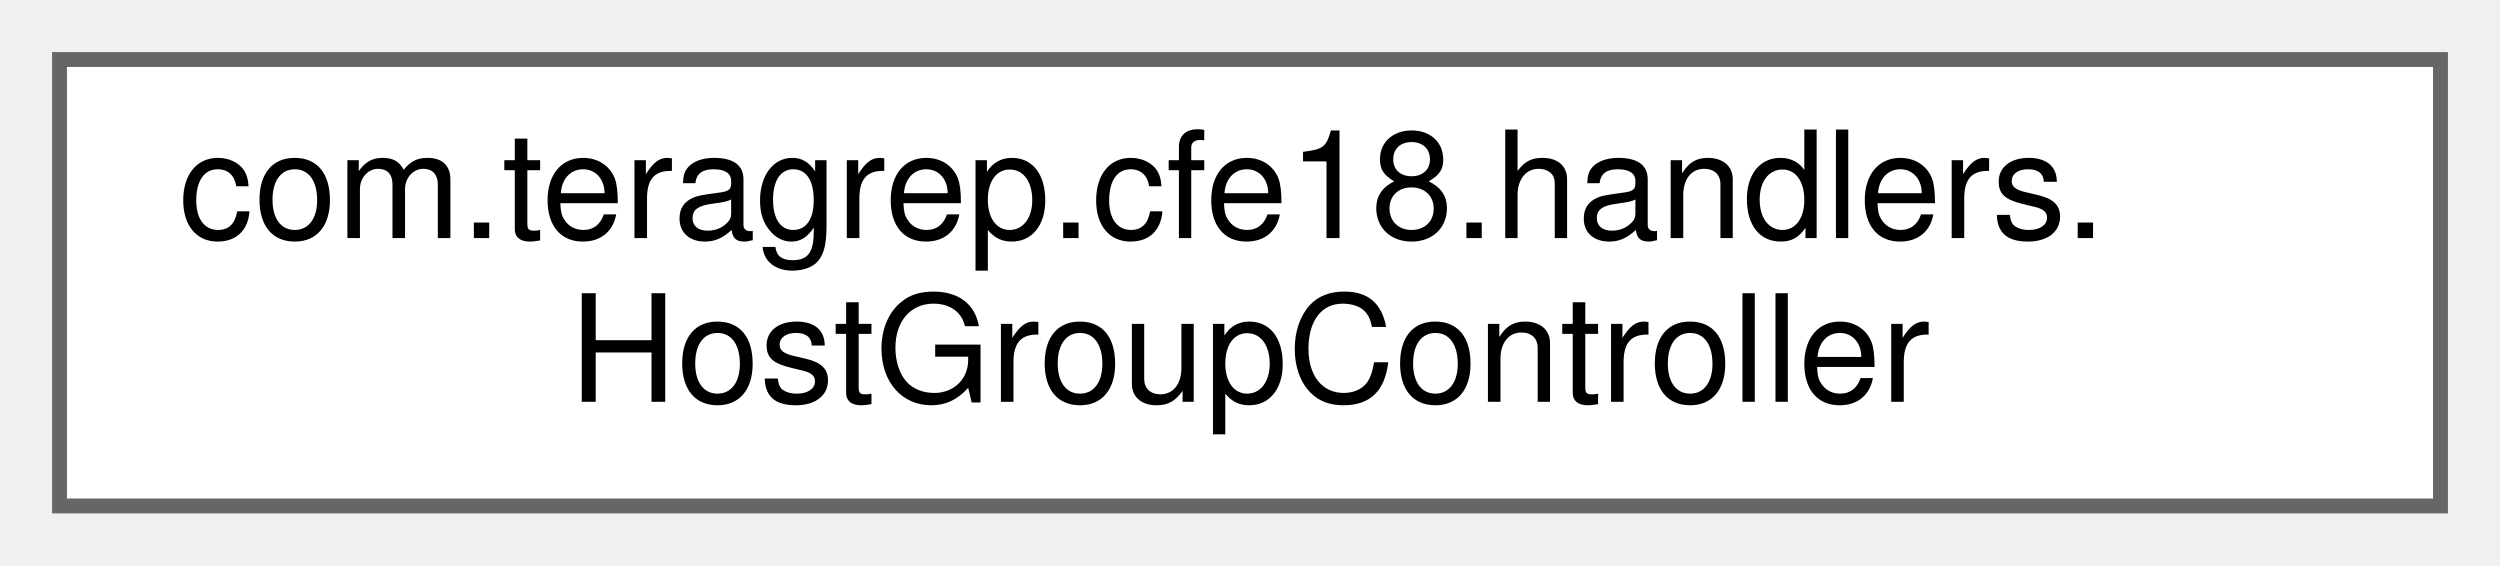
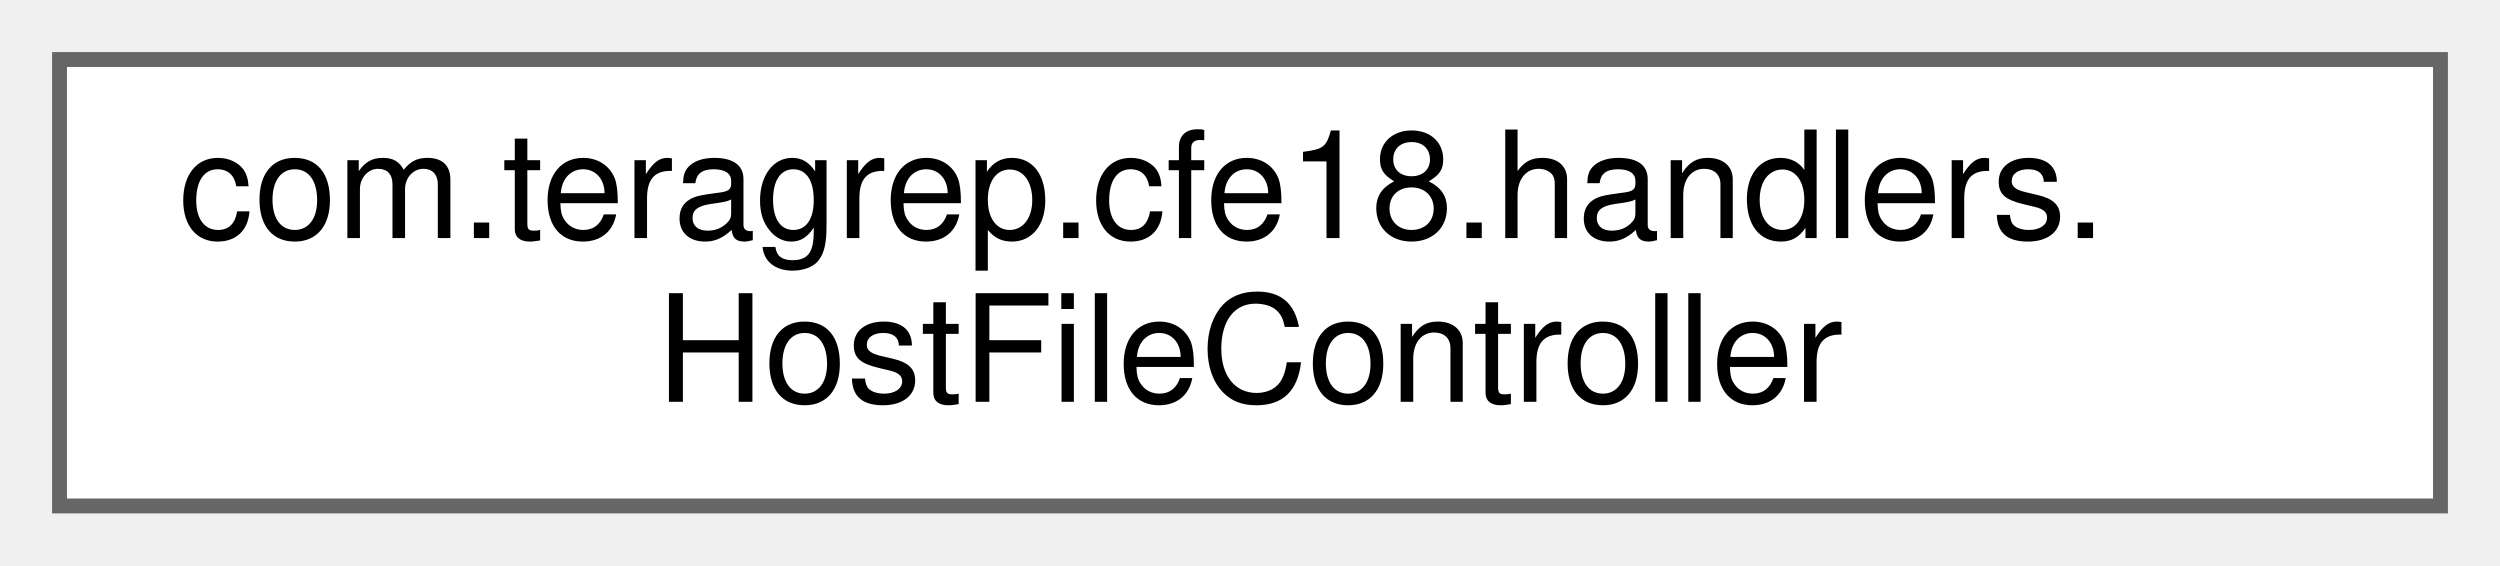
<svg xmlns="http://www.w3.org/2000/svg" xmlns:xlink="http://www.w3.org/1999/xlink" width="168pt" height="38pt" viewBox="0.00 0.00 168.00 38.00">
  <g id="graph0" class="graph" transform="scale(1 1) rotate(0) translate(4 34)">
    <g id="Node000000" class="node">
      <g id="a_Node000000">
-         <a xlink:href="classcom_1_1teragrep_1_1cfe18_1_1handlers_1_1HostGroupController.html" target="_top" xlink:title=" ">
+         <a xlink:href="classcom_1_1teragrep_1_1cfe18_1_1handlers_1_1HostFileController.html" target="_top" xlink:title=" ">
          <polygon fill="white" stroke="#666666" points="160,-30 0,-30 0,0 160,0 160,-30" />
          <text text-anchor="start" x="8" y="-18" font-family="Helvetica,sans-Serif" font-size="10.00">com.teragrep.cfe18.handlers.</text>
-           <text text-anchor="middle" x="80" y="-7" font-family="Helvetica,sans-Serif" font-size="10.00">HostGroupController</text>
+           <text text-anchor="middle" x="80" y="-7" font-family="Helvetica,sans-Serif" font-size="10.00">HostFileController</text>
        </a>
      </g>
    </g>
  </g>
</svg>
